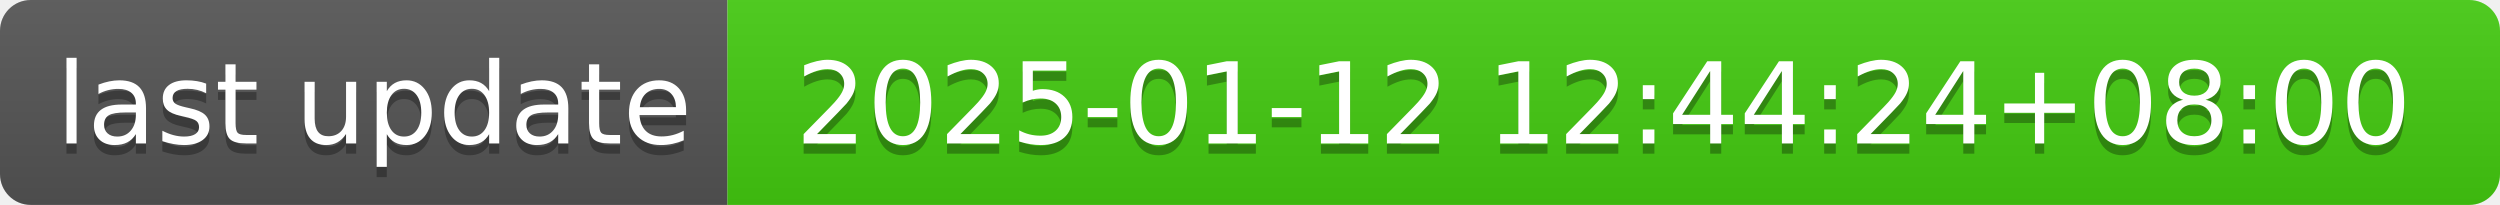
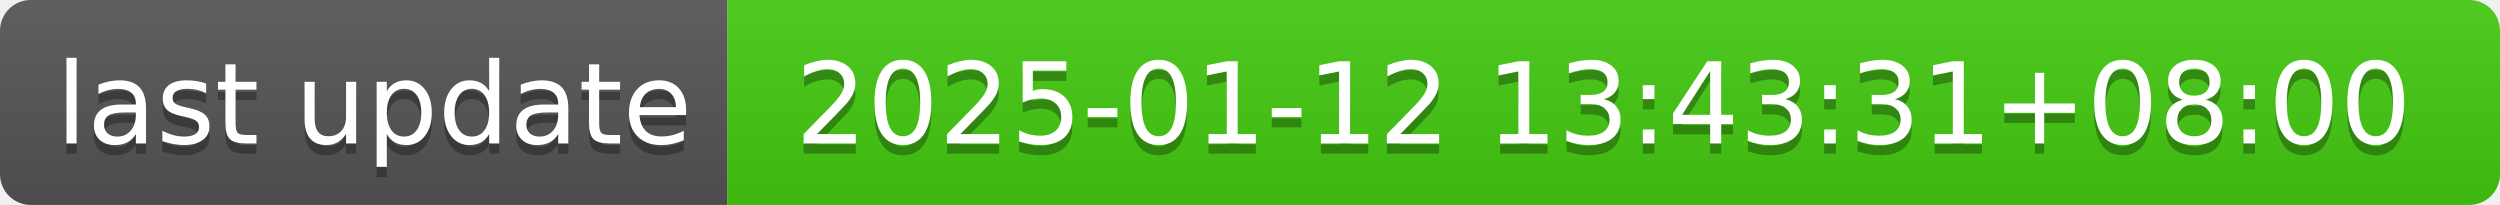
- <svg xmlns="http://www.w3.org/2000/svg" width="244" height="20" role="img" aria-label="last update: 2025-01-12 12:44:24+08:00">
+ <svg xmlns="http://www.w3.org/2000/svg" width="244" height="20" role="img" aria-label="last update: 2025-01-12 13:43:31+08:00">
  <linearGradient id="s" x2="0" y2="100%">
    <stop offset="0" stop-color="#bbb" stop-opacity=".1" />
    <stop offset="1" stop-opacity=".1" />
  </linearGradient>
  <clipPath id="r">
    <rect width="244" height="20" rx="3" fill="#fff" />
  </clipPath>
  <g clip-path="url(#r)">
    <rect width="71" height="20" fill="#555" />
    <rect x="71" width="173" height="20" fill="#4c1" />
    <rect width="244" height="20" fill="url(#s)" />
  </g>
  <g fill="#fff" text-anchor="middle" font-family="Verdana,Geneva,DejaVu Sans,sans-serif" text-rendering="geometricPrecision" font-size="110">
    <text aria-hidden="true" x="365" y="150" fill="#010101" fill-opacity=".3" transform="scale(.1)" textLength="610">last update</text>
    <text x="365" y="140" transform="scale(.1)" fill="#fff" textLength="610">last update</text>
-     <text aria-hidden="true" x="1565" y="150" fill="#010101" fill-opacity=".3" transform="scale(.1)" textLength="1630">2025-01-12 12:44:24+08:00</text>
-     <text x="1565" y="140" transform="scale(.1)" fill="#fff" textLength="1630">2025-01-12 12:44:24+08:00</text>
+     <text aria-hidden="true" x="1565" y="150" fill="#010101" fill-opacity=".3" transform="scale(.1)" textLength="1630">2025-01-12 13:43:31+08:00</text>
+     <text x="1565" y="140" transform="scale(.1)" fill="#fff" textLength="1630">2025-01-12 13:43:31+08:00</text>
  </g>
</svg>
